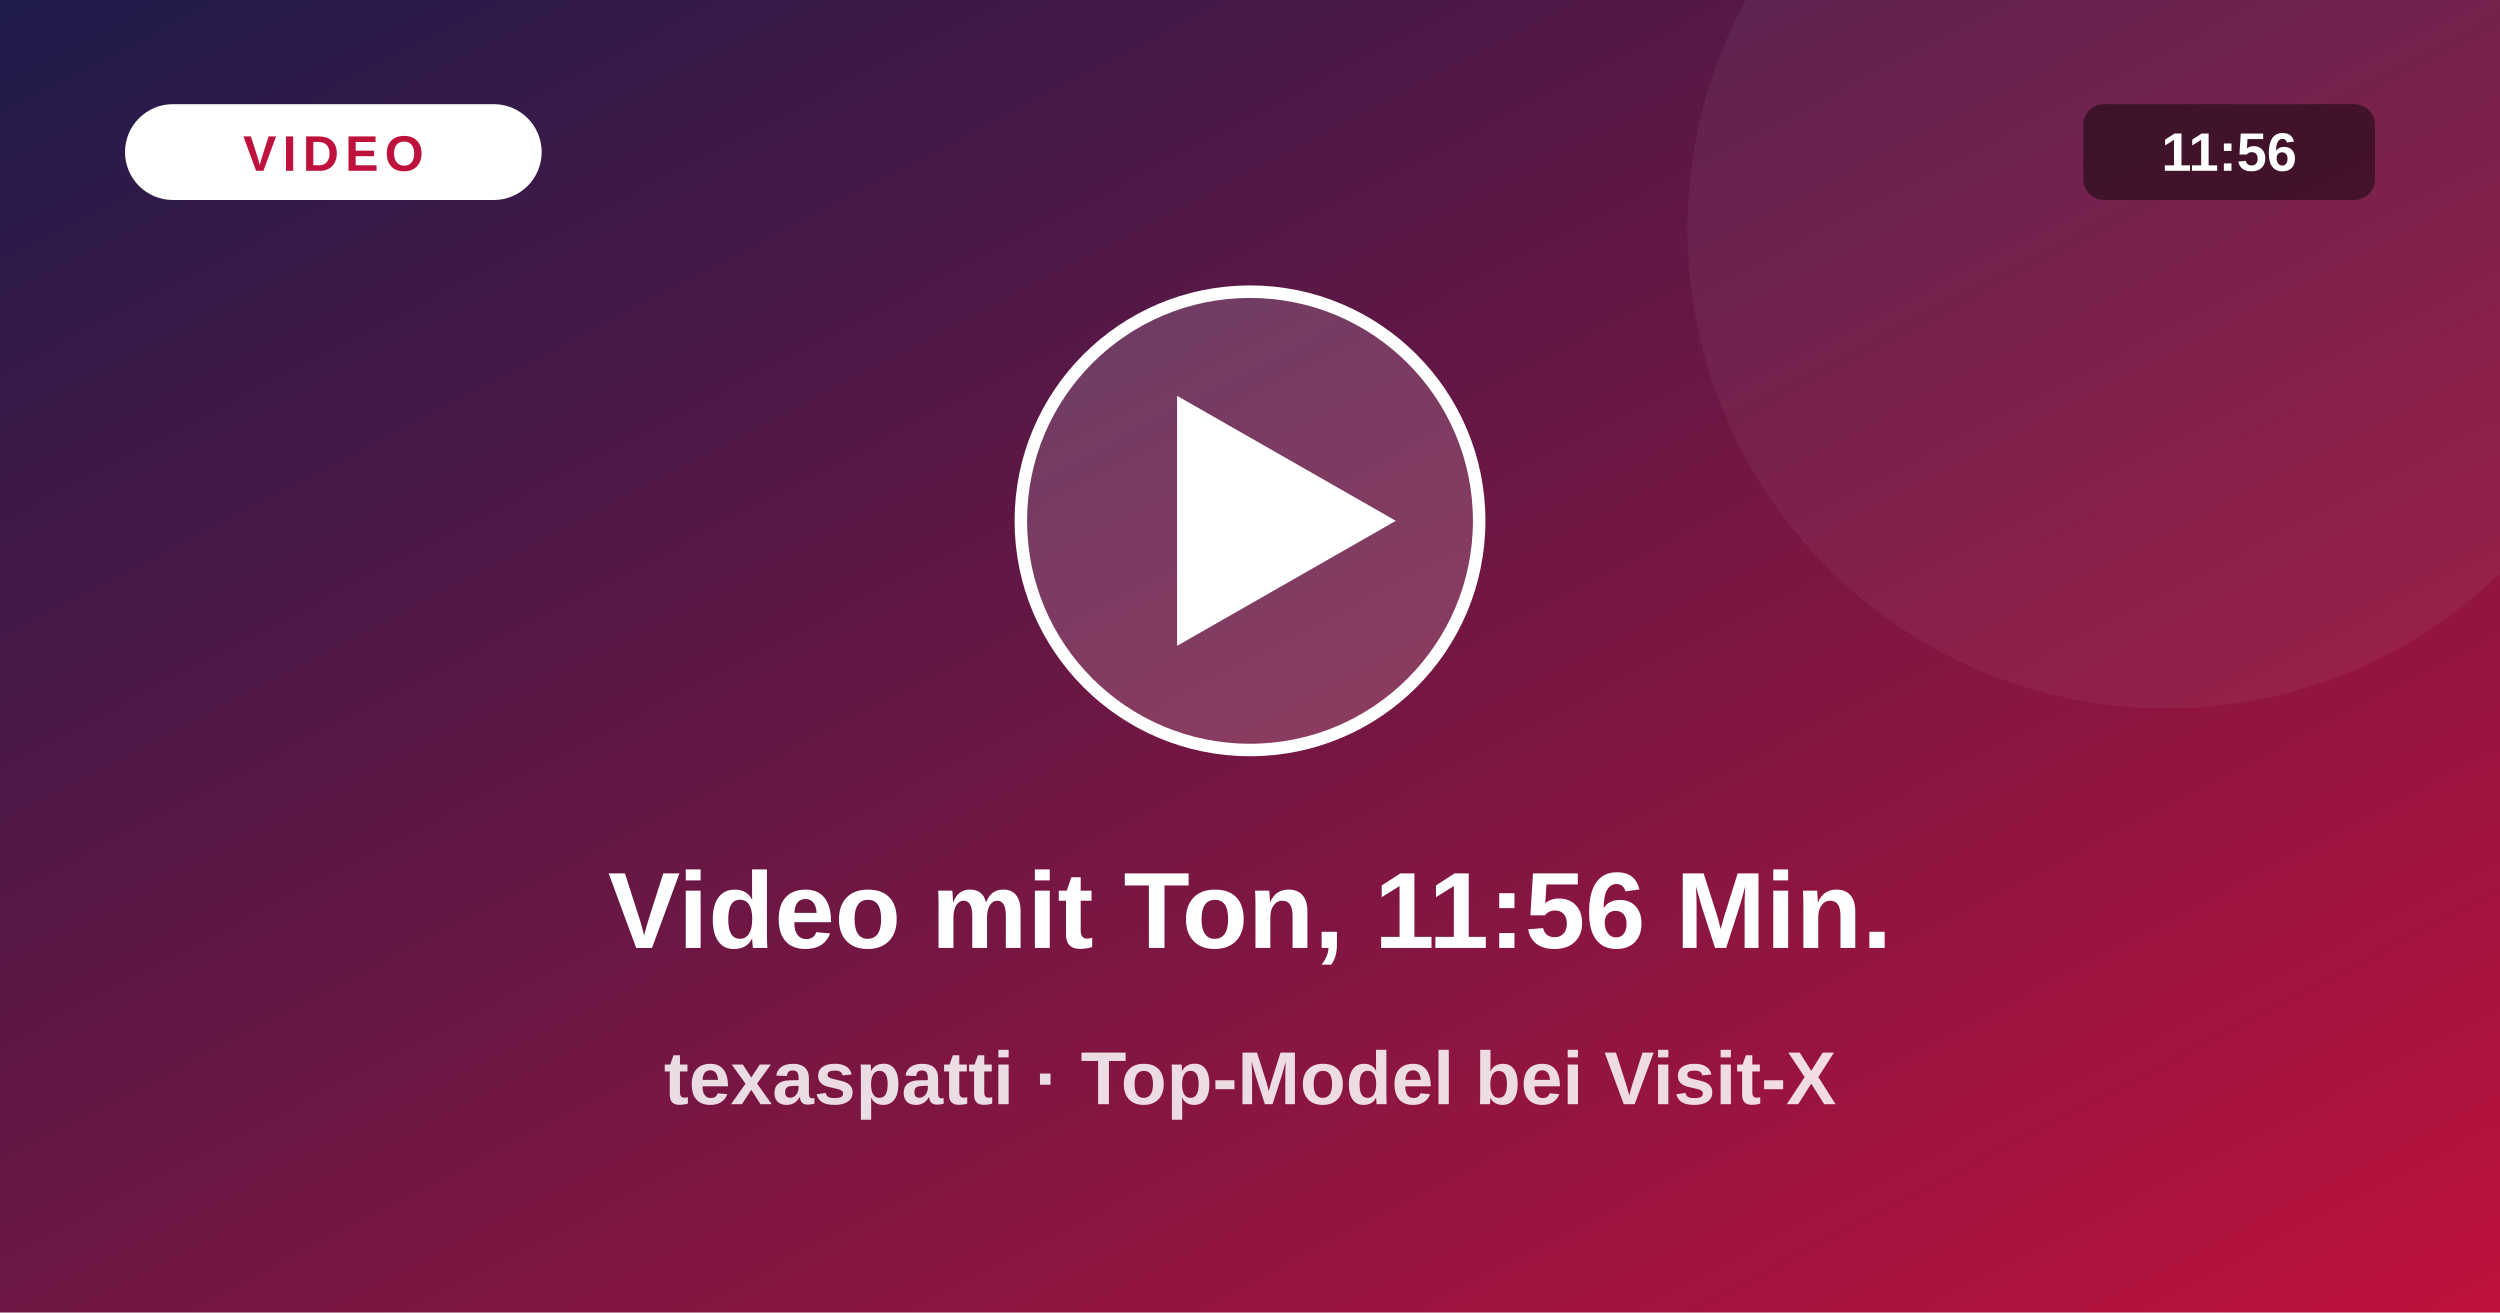
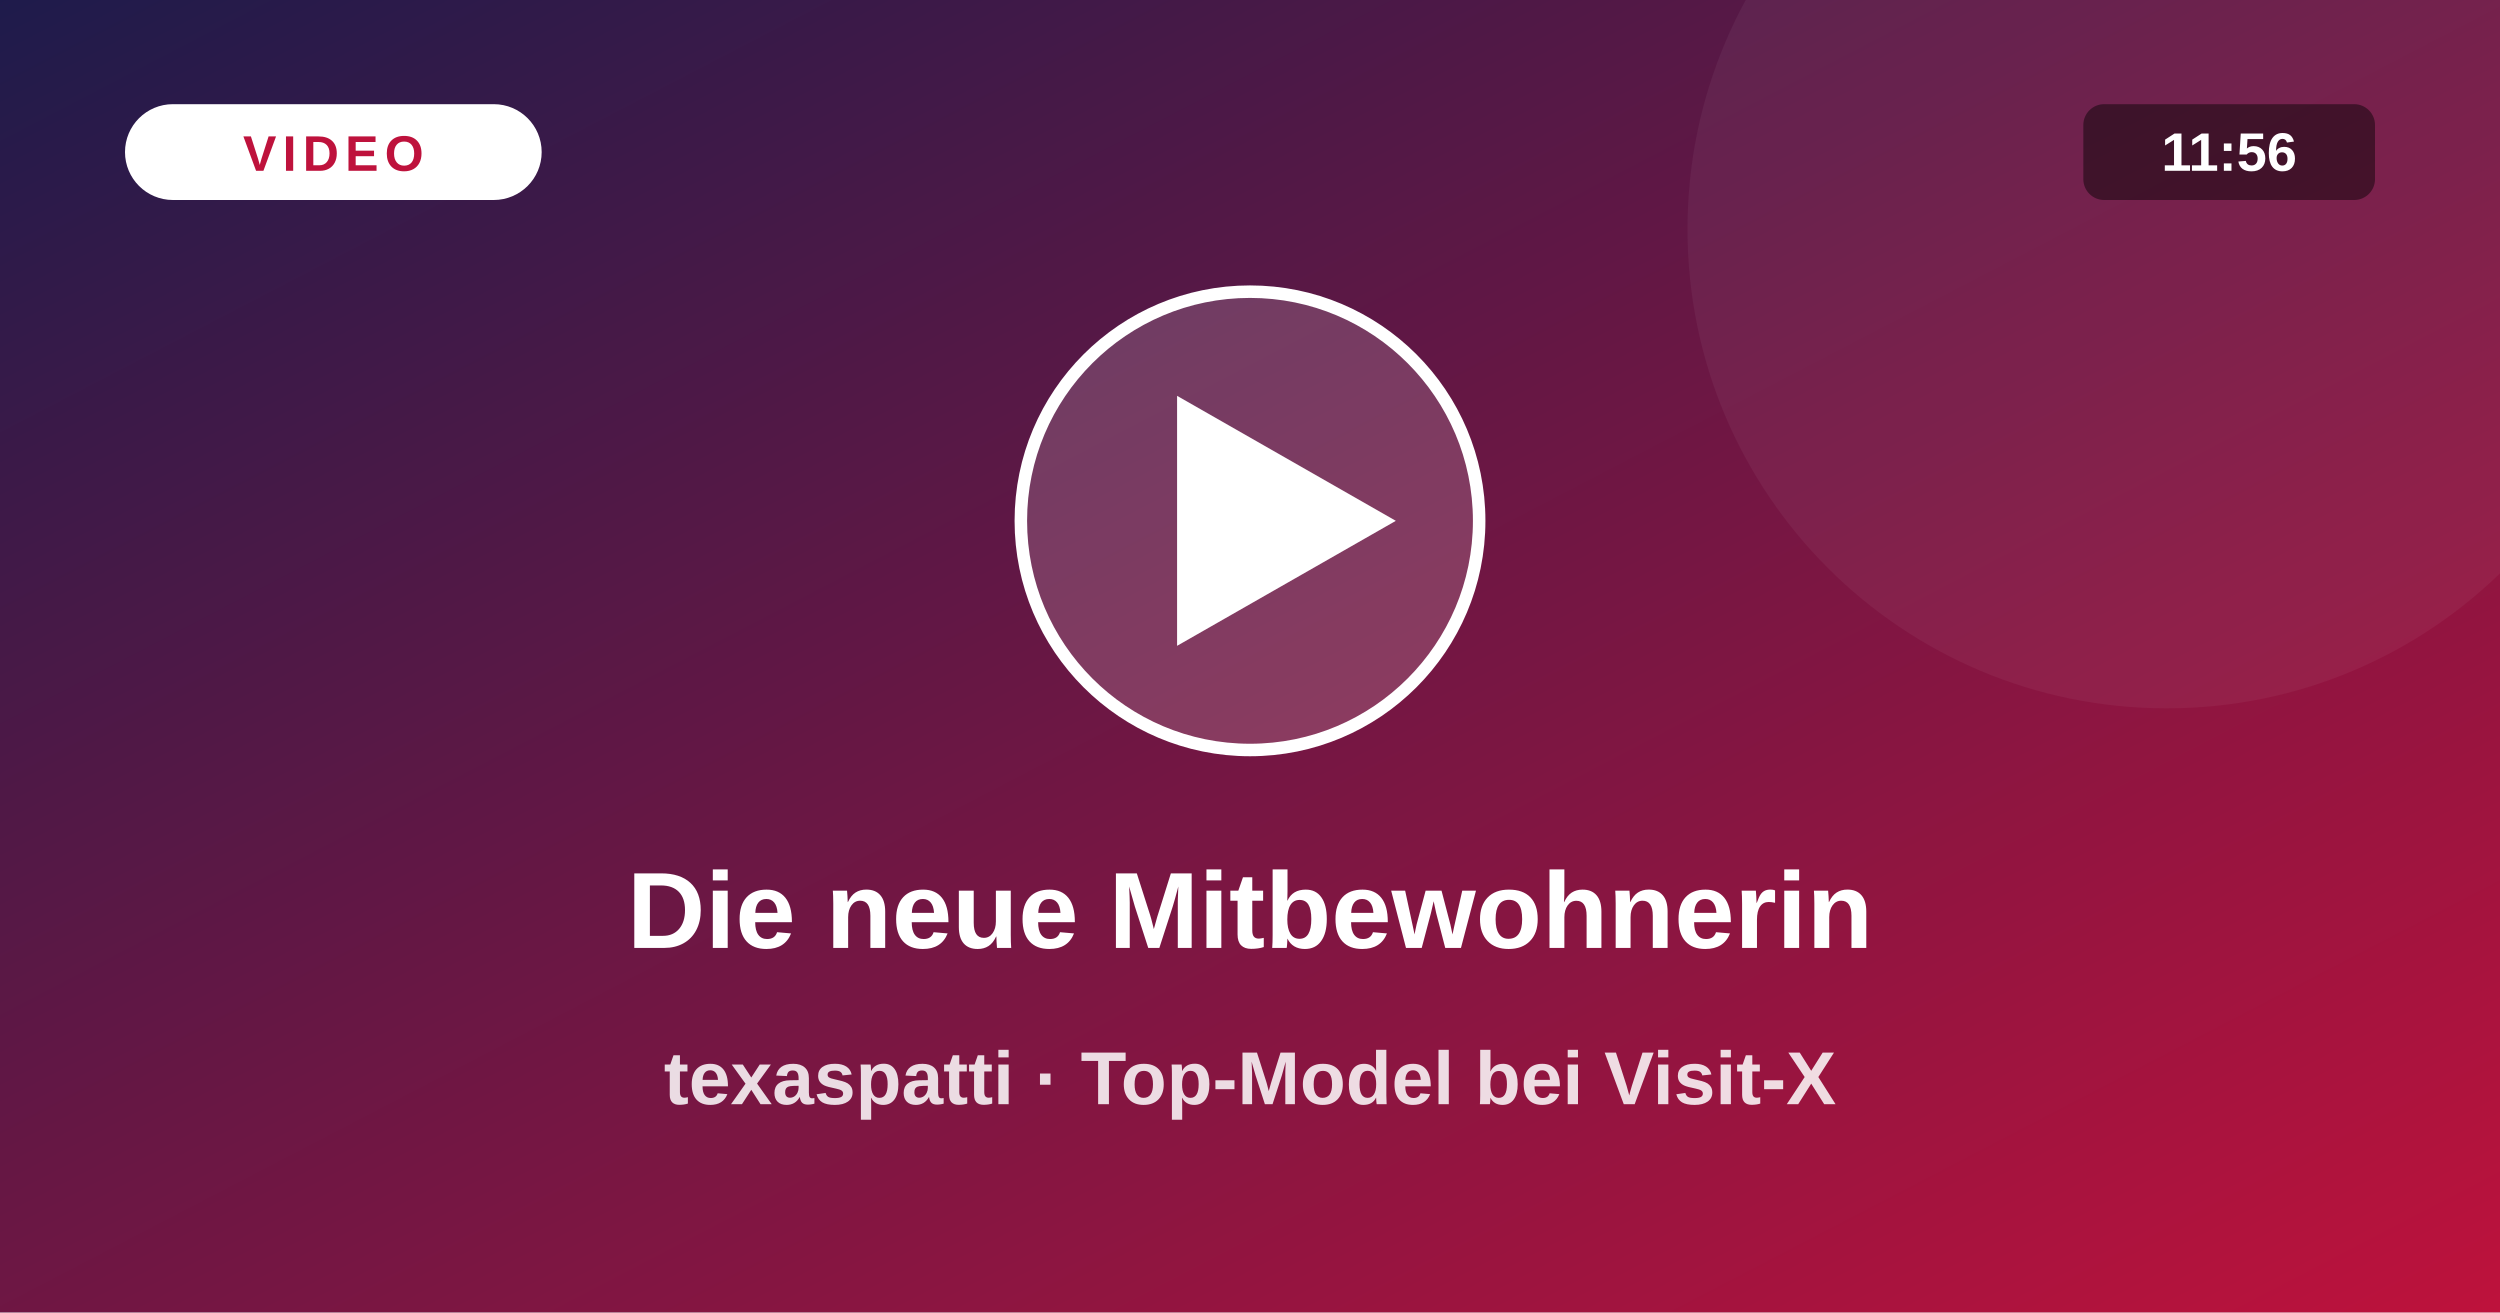
<svg xmlns="http://www.w3.org/2000/svg" viewBox="0 0 1200 630">
  <defs>
    <linearGradient id="vg" x1="0" y1="0" x2="1" y2="1">
      <stop offset="0" stop-color="#1e1b4b" />
      <stop offset="1" stop-color="#be123c" />
    </linearGradient>
  </defs>
  <rect width="1200" height="630" fill="url(#vg)" />
  <circle cx="1040" cy="110" r="230" fill="#fff" fill-opacity=".05" />
  <circle cx="600" cy="250" r="110" fill="#fff" fill-opacity=".16" stroke="#fff" stroke-width="6" />
  <path d="M565 190 L565 310 L670 250 Z" fill="#fff" />
  <rect x="60" y="50" width="200" height="46" rx="23" fill="#fff" />
  <text x="160" y="82" text-anchor="middle" font-size="24" font-weight="800" fill="#be123c" letter-spacing="3" font-family="system-ui,Arial,sans-serif">VIDEO</text>
  <rect x="1000" y="50" width="140" height="46" rx="10" fill="#000" fill-opacity=".45" />
  <text x="1070" y="82" text-anchor="middle" font-size="26" font-weight="700" fill="#fff" font-family="system-ui,Arial,sans-serif">11:56</text>
-   <text x="600" y="455" text-anchor="middle" font-size="52" font-weight="800" fill="#fff" font-family="system-ui,Arial,sans-serif">Video mit Ton, 11:56 Min.</text>
+   <text x="600" y="455" text-anchor="middle" font-size="52" font-weight="800" fill="#fff" font-family="system-ui,Arial,sans-serif">Die neue Mitbewohnerin</text>
  <text x="600" y="530" text-anchor="middle" font-size="36" font-weight="600" fill="#fff" fill-opacity=".85" font-family="system-ui,Arial,sans-serif">texaspatti · Top-Model bei Visit-X</text>
</svg>
